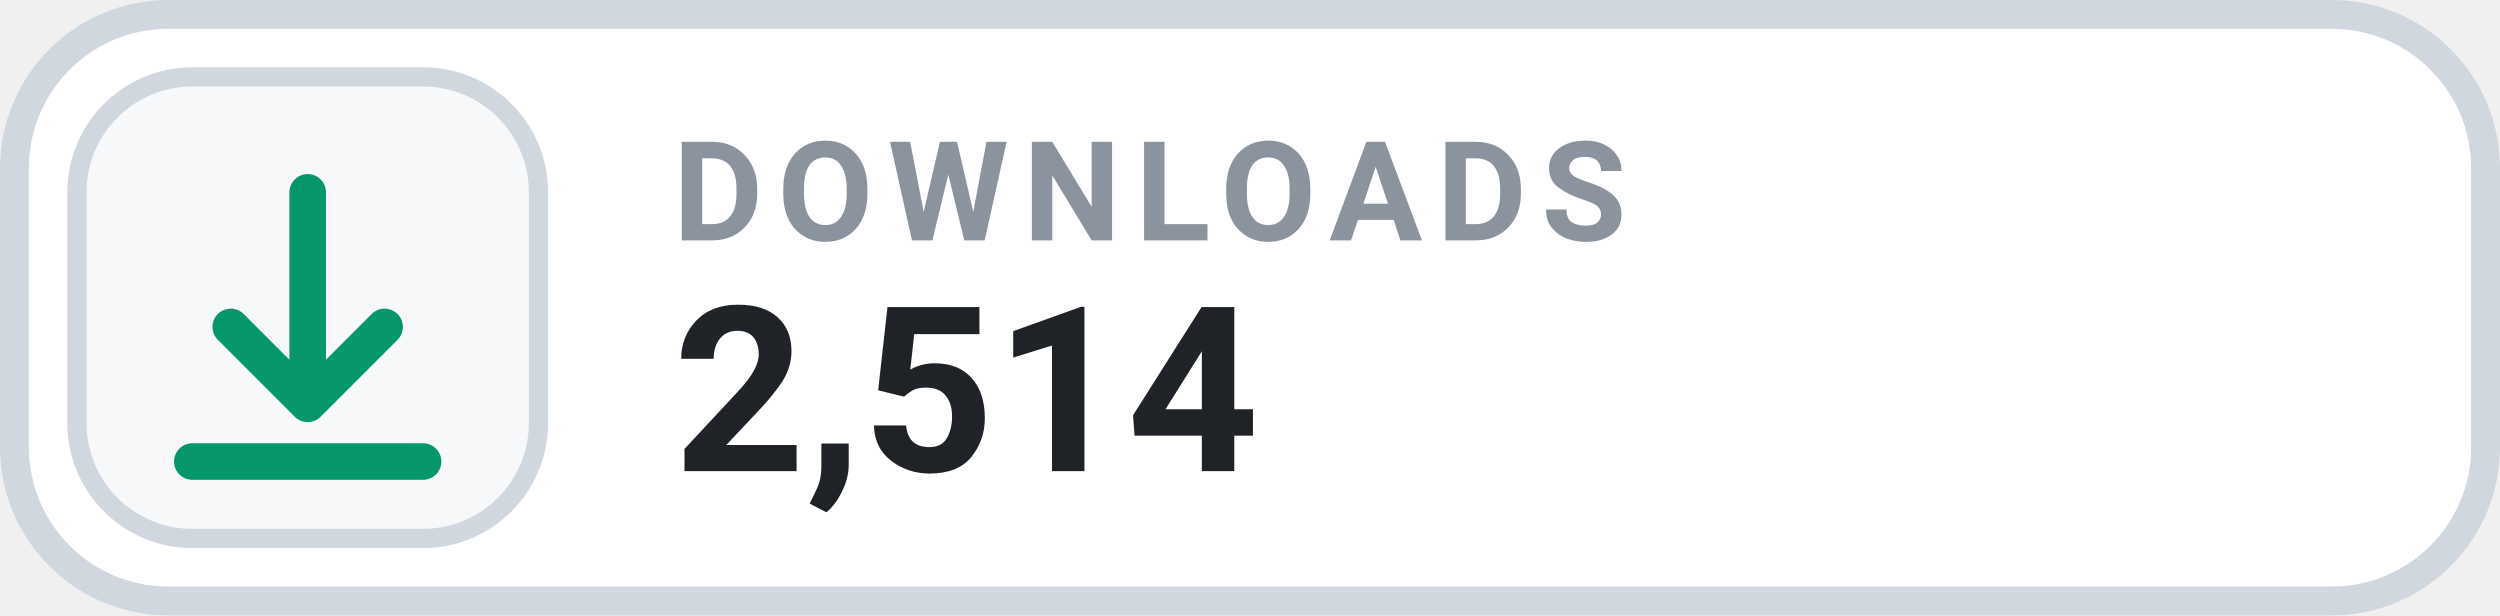
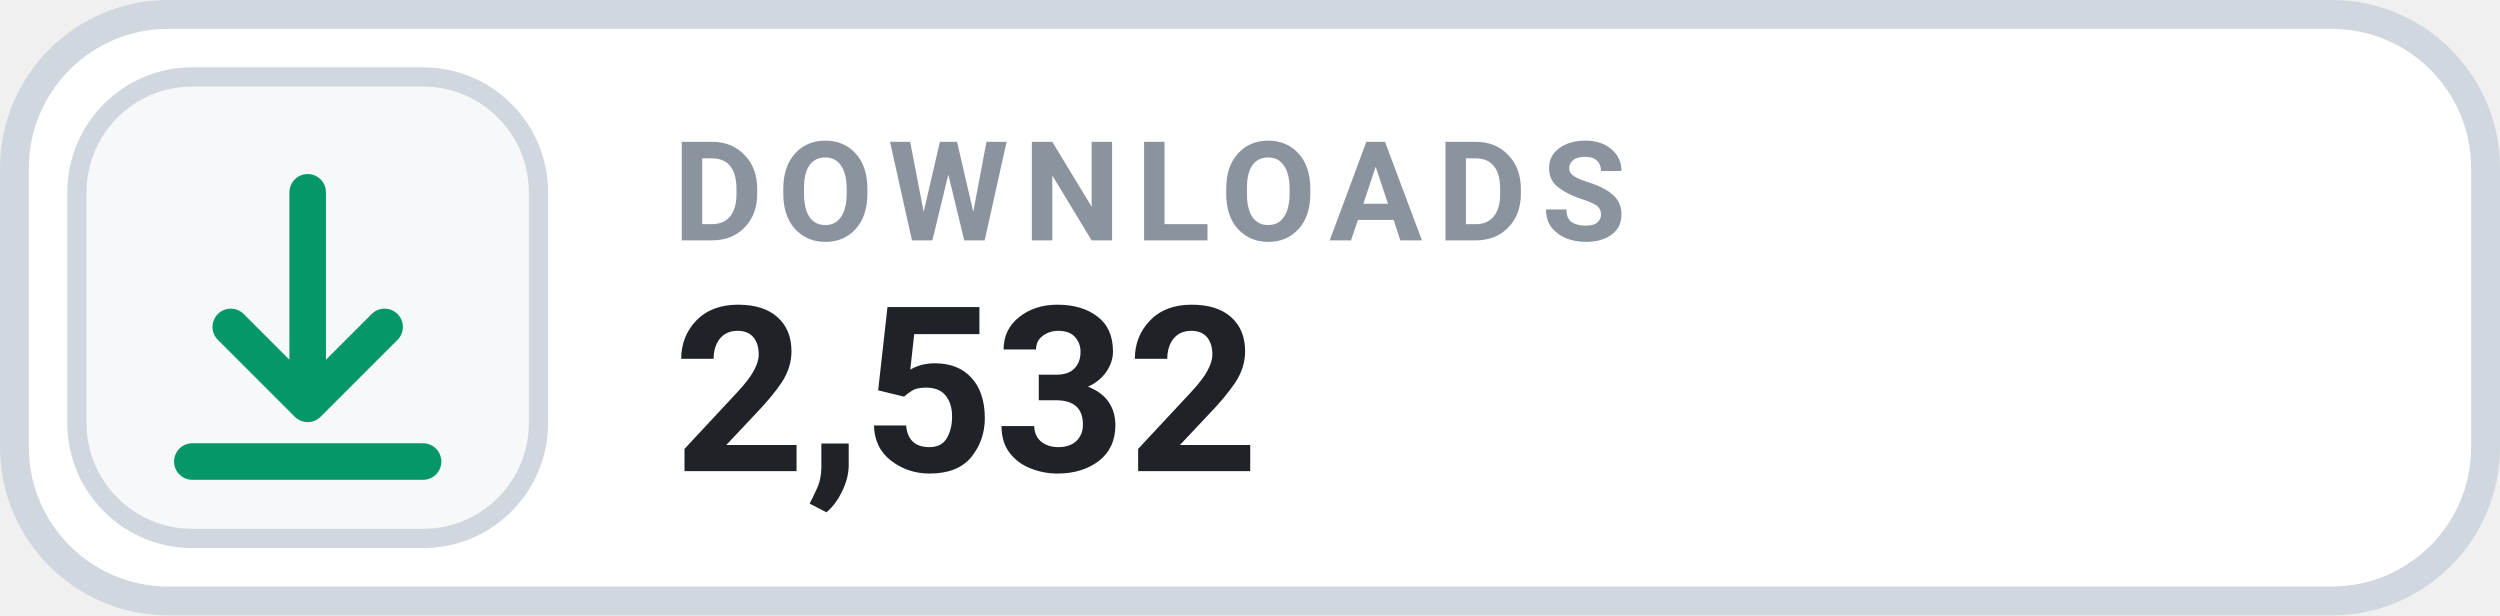
- <svg xmlns="http://www.w3.org/2000/svg" width="130" height="32" viewBox="0 0 130 32" role="img" aria-label="DOWNLOADS 2,514">
+ <svg xmlns="http://www.w3.org/2000/svg" width="130" height="32" viewBox="0 0 130 32" role="img" aria-label="DOWNLOADS 2,532">
  <rect x=".75" y=".75" width="128.5" height="30.5" rx="8" fill="#FFFFFF" stroke="#D0D7DE" stroke-width="1.5" />
  <rect x="4" y="4" width="24" height="24" rx="6" fill="#F6F8FA" stroke="#D0D7DE" stroke-width="1" />
  <g transform="translate(16 16)" style="color:#059669;">
    <path d="M0 -6 v11 m0 0 l4 -4 m-4 4 l-4 -4 M-6 8 h12" fill="none" stroke="currentColor" stroke-width="1.9" stroke-linecap="round" stroke-linejoin="round" />
  </g>
  <text x="35" y="12.5" fill="#8B949E" font-family="-apple-system,BlinkMacSystemFont,'Segoe UI',Roboto,Helvetica,Arial,sans-serif" font-size="7.2" font-weight="700" letter-spacing=".75">DOWNLOADS</text>
-   <text x="35" y="24.5" fill="#1F2328" font-family="-apple-system,BlinkMacSystemFont,'Segoe UI',Roboto,Helvetica,Arial,sans-serif" font-size="12" font-weight="700">2,514</text>
+   <text x="35" y="24.5" fill="#1F2328" font-family="-apple-system,BlinkMacSystemFont,'Segoe UI',Roboto,Helvetica,Arial,sans-serif" font-size="12" font-weight="700">2,532</text>
</svg>
